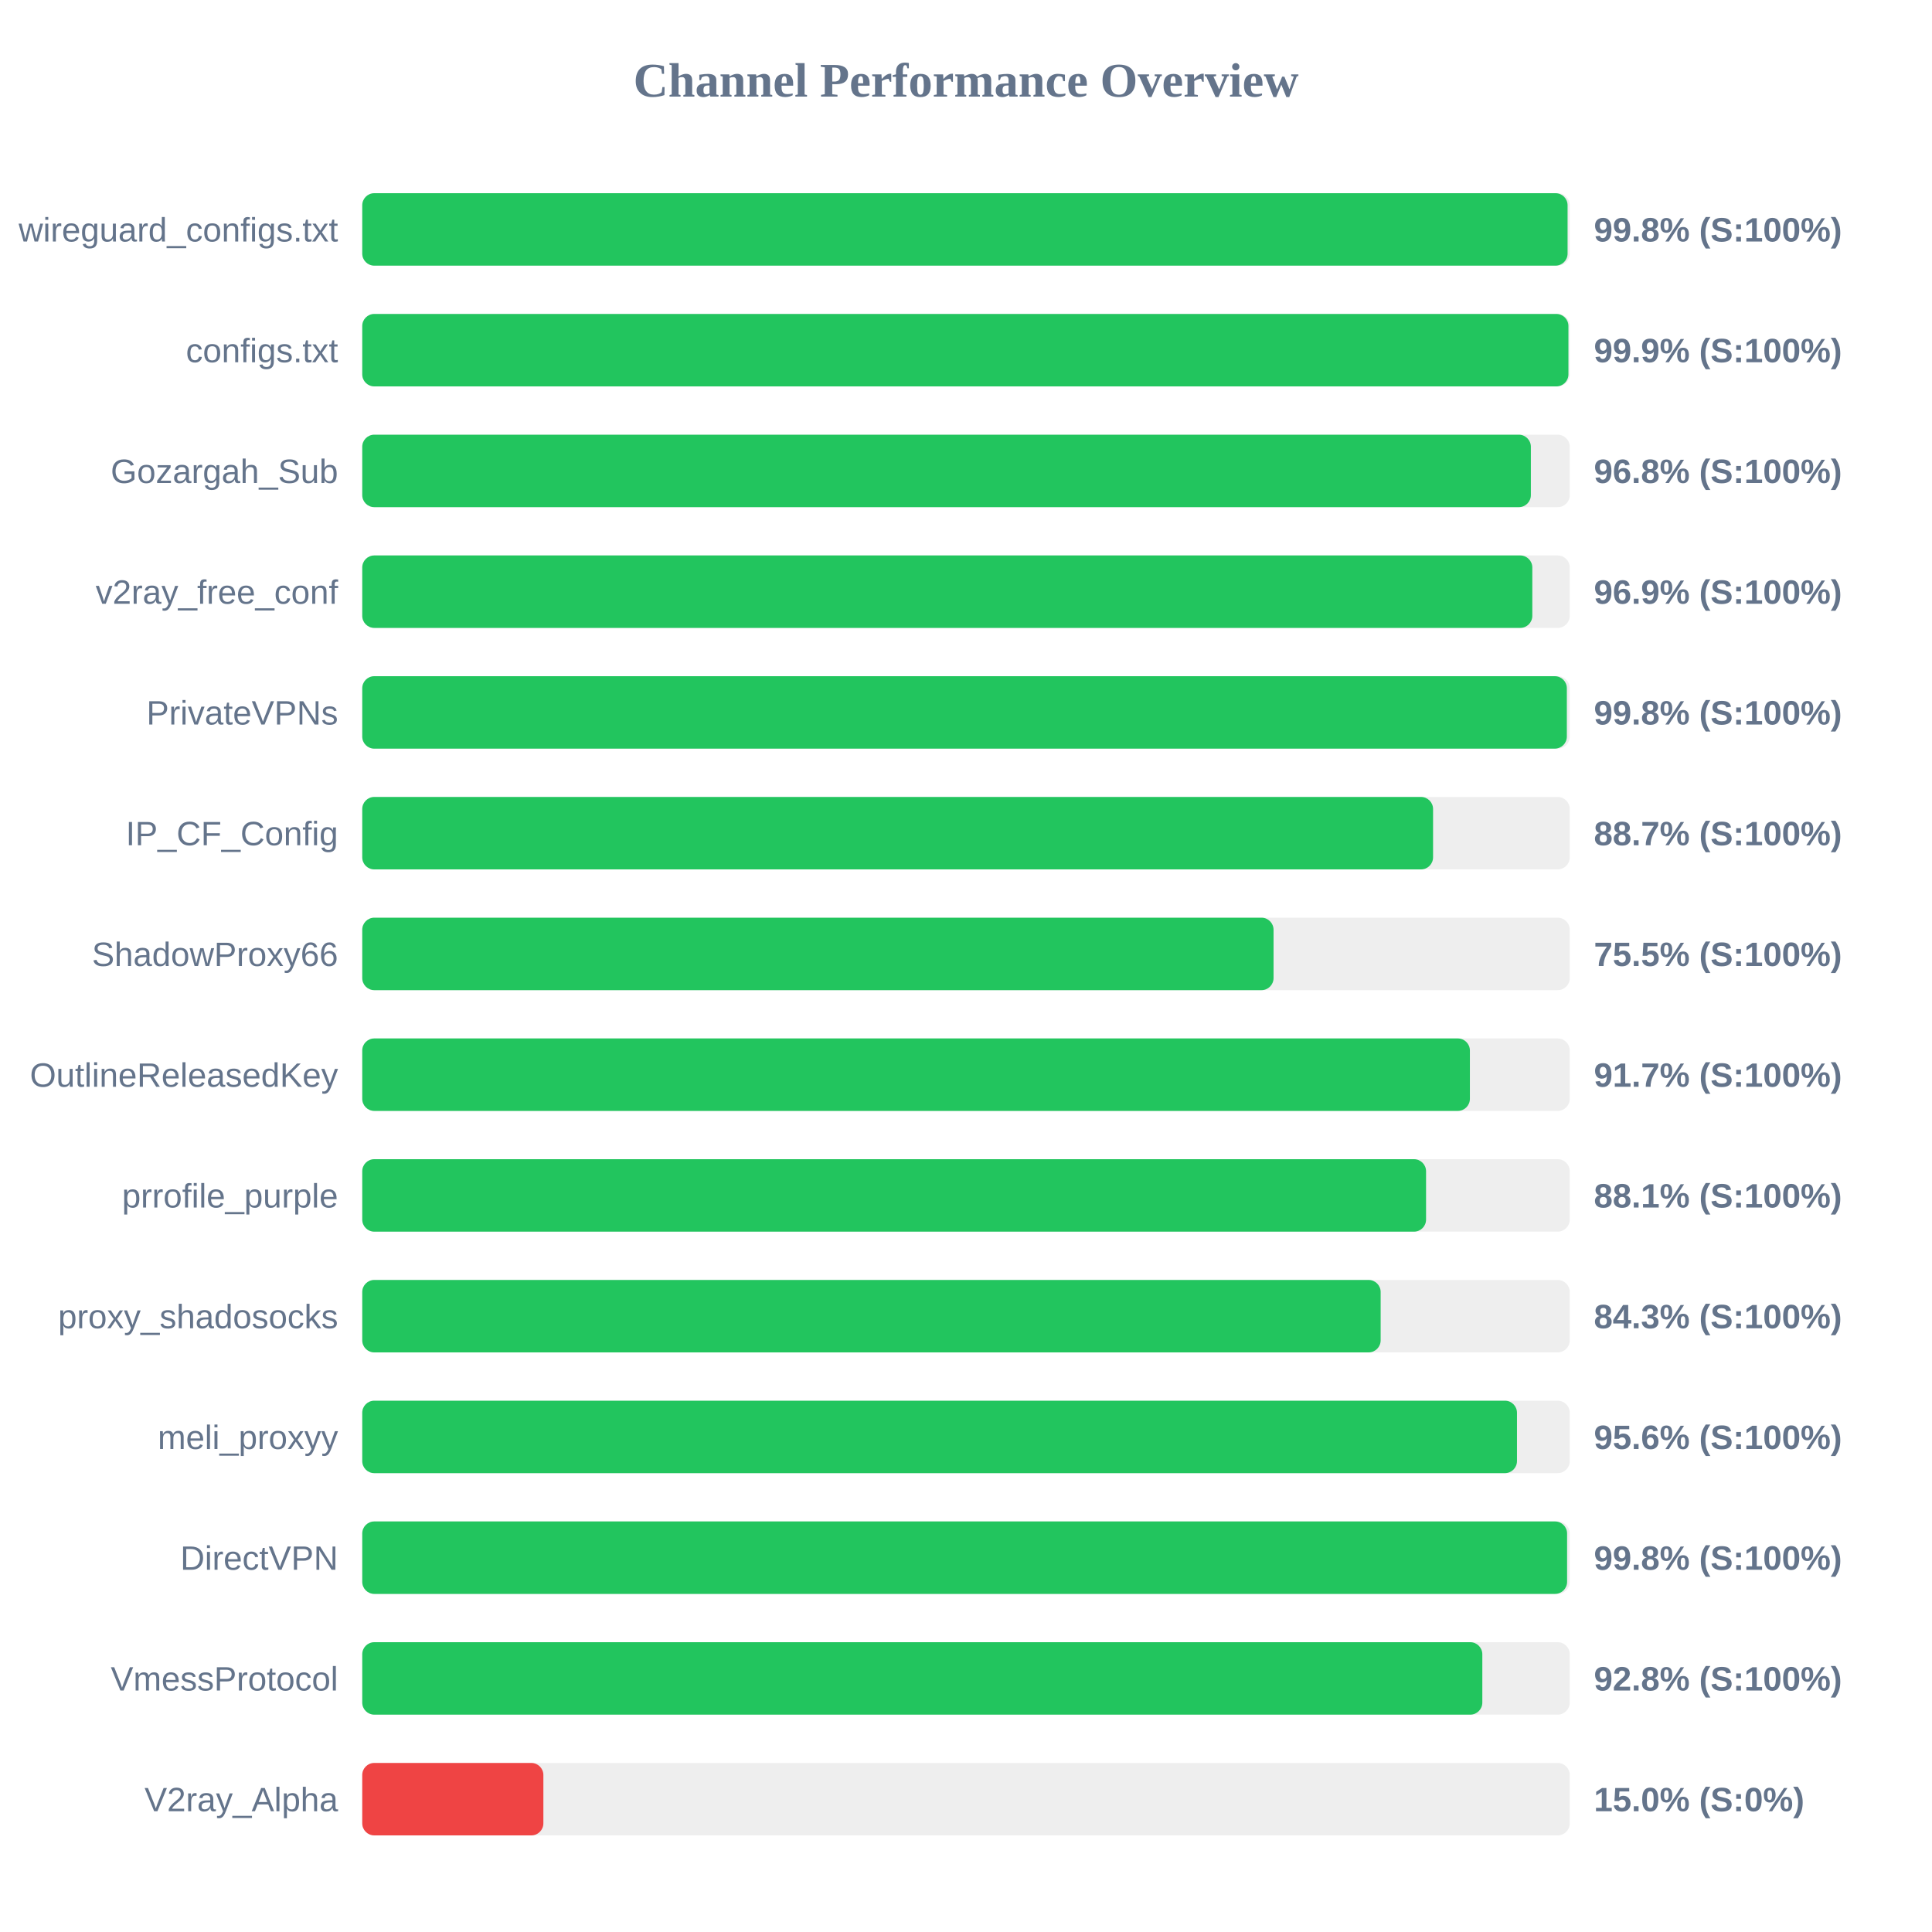
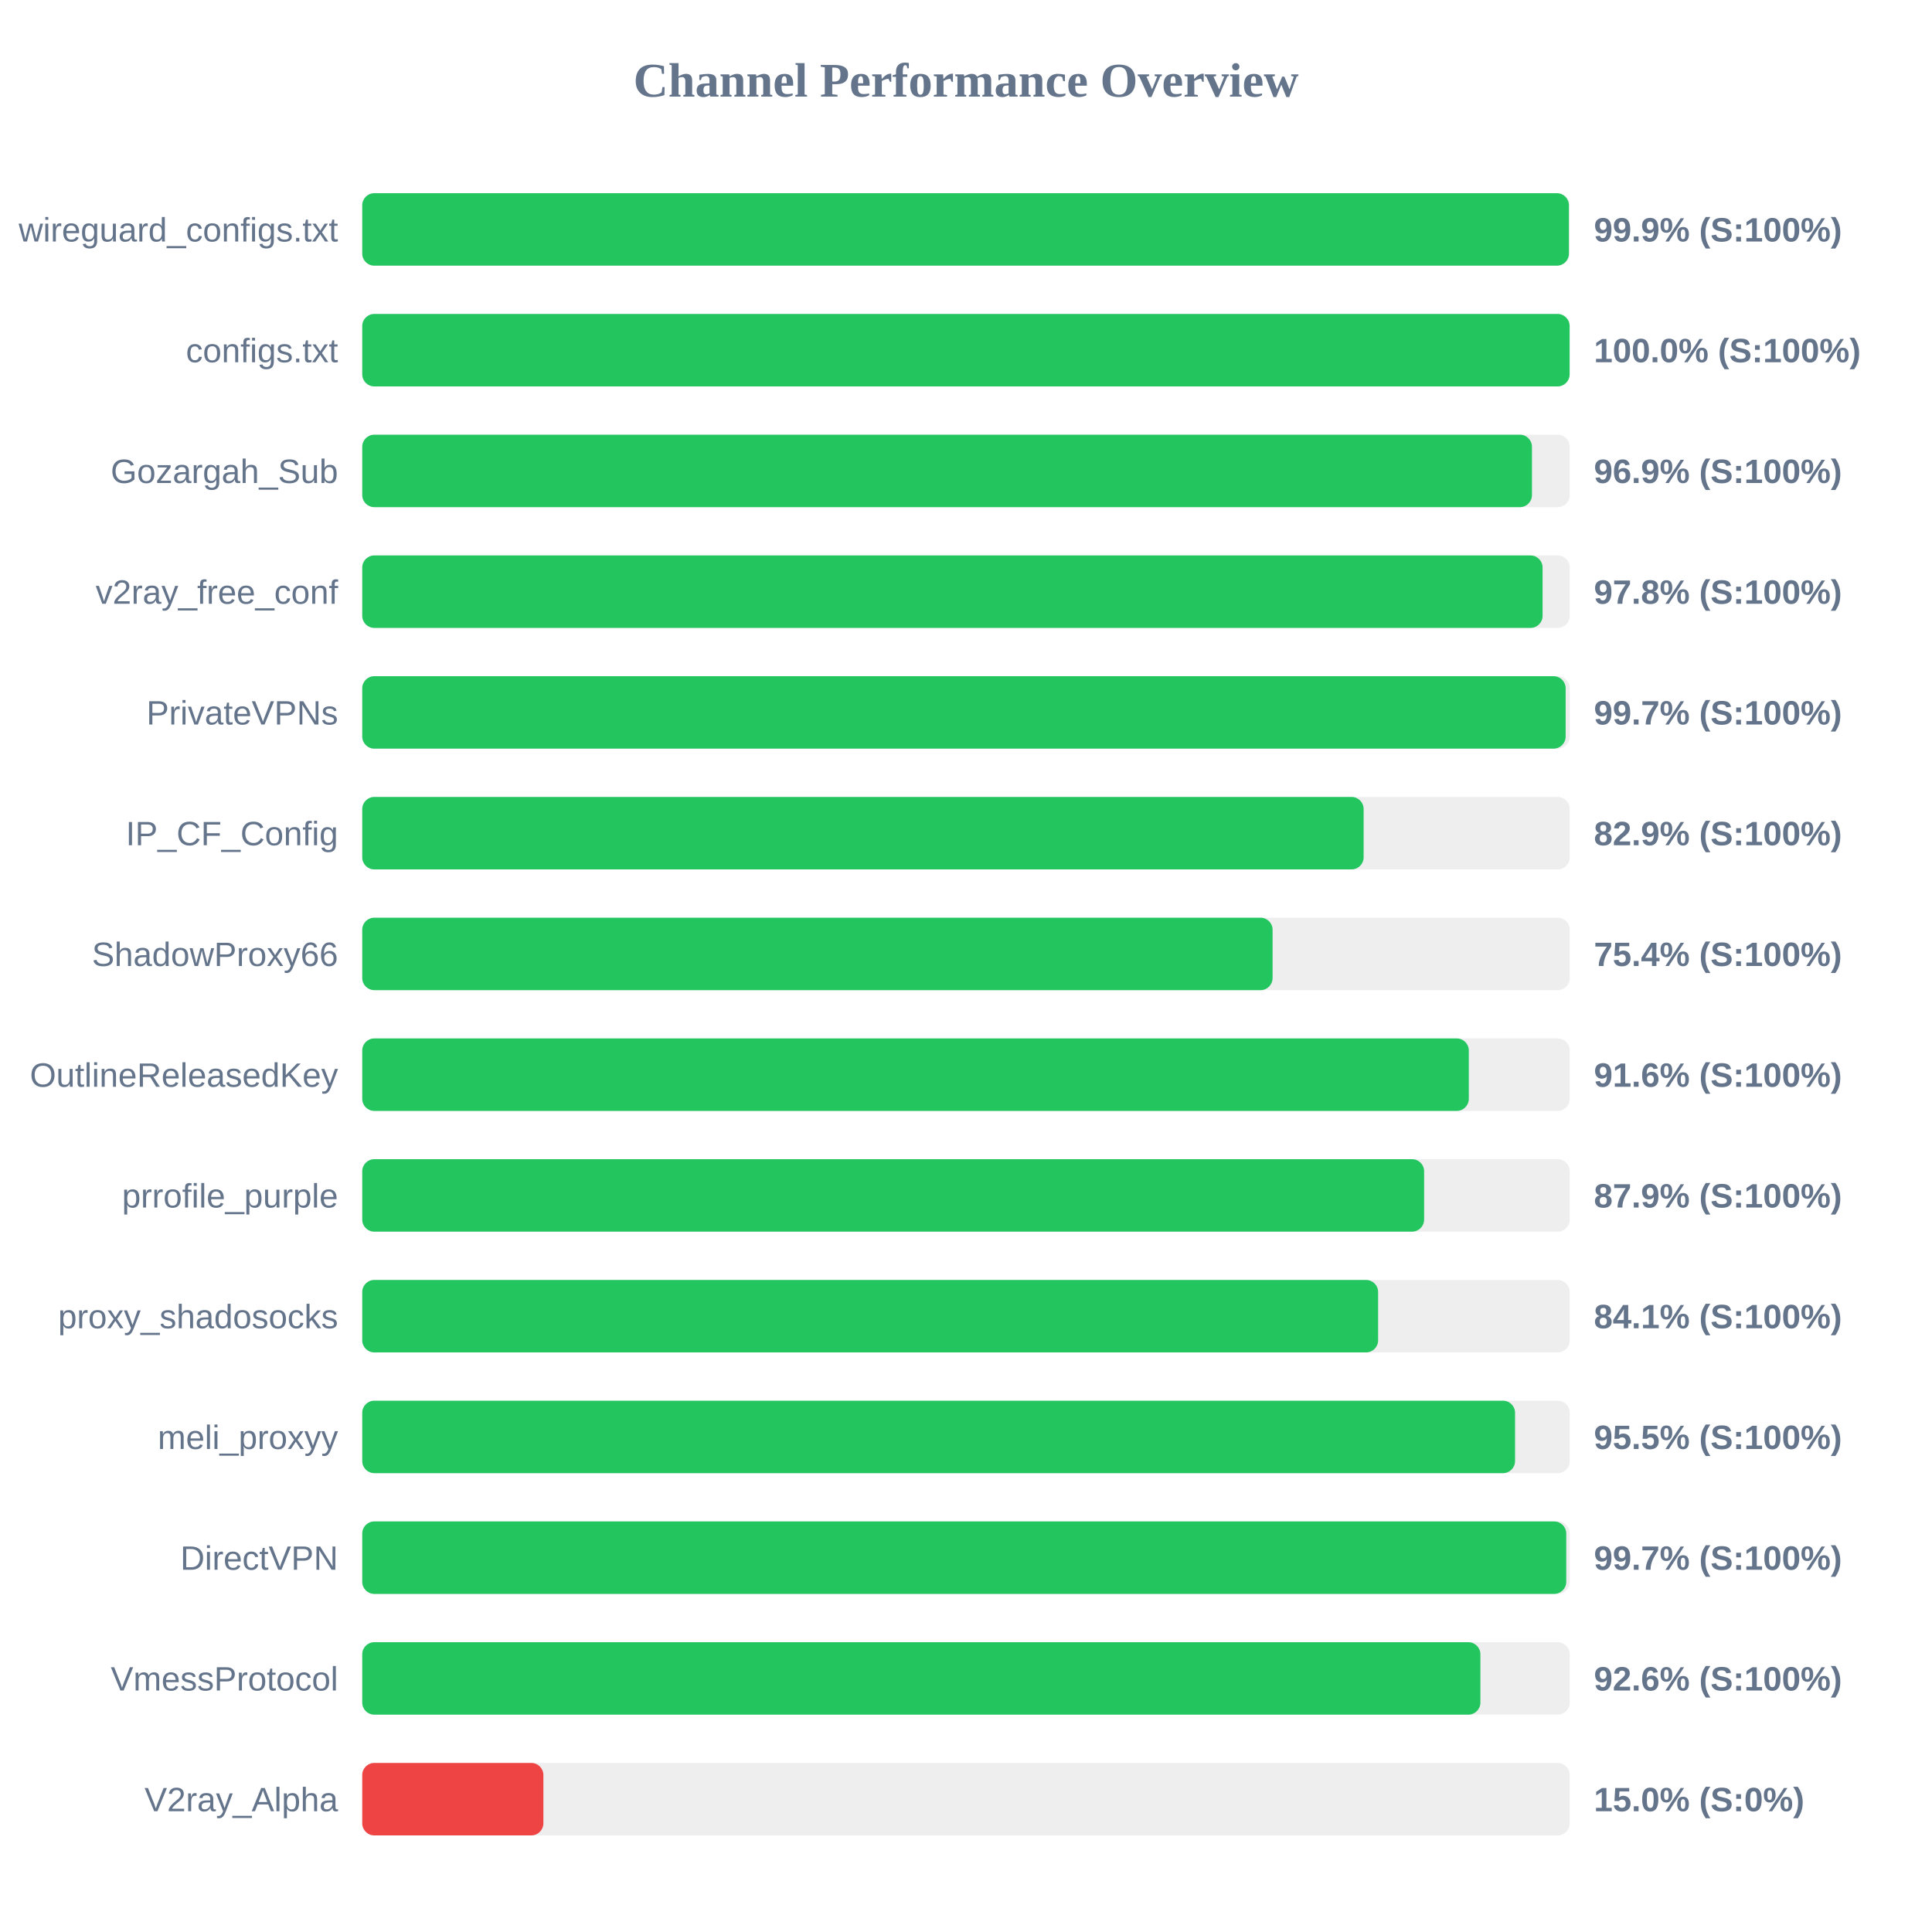
<svg xmlns="http://www.w3.org/2000/svg" width="800" height="800" version="1.1">
  <style>
        .row { font: 14px Arial; fill: #64748b; }
        .score { font: bold 14px Arial; fill: #64748b; }
    </style>
  <text x="400" y="40" text-anchor="middle" font-size="20px" font-weight="bold" fill="#64748b">Channel Performance Overview</text>
  <rect x="150" y="80" width="500" height="30" fill="#eee" rx="5" />
-   <rect x="150" y="80" width="499.1" height="30" fill="#22c55e" rx="5" />
+   <rect x="150" y="80" width="499.65" height="30" fill="#22c55e" rx="5" />
  <text x="140" y="100" text-anchor="end" class="row">wireguard_configs.txt</text>
-   <text x="660" y="100" text-anchor="start" class="score">99.8% (S:100%)</text>
+   <text x="660" y="100" text-anchor="start" class="score">99.9% (S:100%)</text>
  <rect x="150" y="130" width="500" height="30" fill="#eee" rx="5" />
-   <rect x="150" y="130" width="499.45" height="30" fill="#22c55e" rx="5" />
+   <rect x="150" y="130" width="499.95" height="30" fill="#22c55e" rx="5" />
  <text x="140" y="150" text-anchor="end" class="row">configs.txt</text>
-   <text x="660" y="150" text-anchor="start" class="score">99.9% (S:100%)</text>
+   <text x="660" y="150" text-anchor="start" class="score">100.0% (S:100%)</text>
  <rect x="150" y="180" width="500" height="30" fill="#eee" rx="5" />
-   <rect x="150" y="180" width="483.9" height="30" fill="#22c55e" rx="5" />
+   <rect x="150" y="180" width="484.35" height="30" fill="#22c55e" rx="5" />
  <text x="140" y="200" text-anchor="end" class="row">Gozargah_Sub</text>
-   <text x="660" y="200" text-anchor="start" class="score">96.8% (S:100%)</text>
+   <text x="660" y="200" text-anchor="start" class="score">96.9% (S:100%)</text>
  <rect x="150" y="230" width="500" height="30" fill="#eee" rx="5" />
-   <rect x="150" y="230" width="484.5" height="30" fill="#22c55e" rx="5" />
+   <rect x="150" y="230" width="488.75" height="30" fill="#22c55e" rx="5" />
  <text x="140" y="250" text-anchor="end" class="row">v2ray_free_conf</text>
-   <text x="660" y="250" text-anchor="start" class="score">96.9% (S:100%)</text>
+   <text x="660" y="250" text-anchor="start" class="score">97.8% (S:100%)</text>
  <rect x="150" y="280" width="500" height="30" fill="#eee" rx="5" />
-   <rect x="150" y="280" width="498.8" height="30" fill="#22c55e" rx="5" />
+   <rect x="150" y="280" width="498.3" height="30" fill="#22c55e" rx="5" />
  <text x="140" y="300" text-anchor="end" class="row">PrivateVPNs</text>
-   <text x="660" y="300" text-anchor="start" class="score">99.8% (S:100%)</text>
+   <text x="660" y="300" text-anchor="start" class="score">99.7% (S:100%)</text>
  <rect x="150" y="330" width="500" height="30" fill="#eee" rx="5" />
-   <rect x="150" y="330" width="443.4" height="30" fill="#22c55e" rx="5" />
+   <rect x="150" y="330" width="414.65" height="30" fill="#22c55e" rx="5" />
  <text x="140" y="350" text-anchor="end" class="row">IP_CF_Config</text>
-   <text x="660" y="350" text-anchor="start" class="score">88.7% (S:100%)</text>
+   <text x="660" y="350" text-anchor="start" class="score">82.9% (S:100%)</text>
  <rect x="150" y="380" width="500" height="30" fill="#eee" rx="5" />
-   <rect x="150" y="380" width="377.35" height="30" fill="#22c55e" rx="5" />
+   <rect x="150" y="380" width="376.95" height="30" fill="#22c55e" rx="5" />
  <text x="140" y="400" text-anchor="end" class="row">ShadowProxy66</text>
-   <text x="660" y="400" text-anchor="start" class="score">75.5% (S:100%)</text>
+   <text x="660" y="400" text-anchor="start" class="score">75.4% (S:100%)</text>
  <rect x="150" y="430" width="500" height="30" fill="#eee" rx="5" />
-   <rect x="150" y="430" width="458.65" height="30" fill="#22c55e" rx="5" />
+   <rect x="150" y="430" width="458.2" height="30" fill="#22c55e" rx="5" />
  <text x="140" y="450" text-anchor="end" class="row">OutlineReleasedKey</text>
-   <text x="660" y="450" text-anchor="start" class="score">91.7% (S:100%)</text>
+   <text x="660" y="450" text-anchor="start" class="score">91.6% (S:100%)</text>
  <rect x="150" y="480" width="500" height="30" fill="#eee" rx="5" />
-   <rect x="150" y="480" width="440.5" height="30" fill="#22c55e" rx="5" />
+   <rect x="150" y="480" width="439.7" height="30" fill="#22c55e" rx="5" />
  <text x="140" y="500" text-anchor="end" class="row">prrofile_purple</text>
-   <text x="660" y="500" text-anchor="start" class="score">88.1% (S:100%)</text>
+   <text x="660" y="500" text-anchor="start" class="score">87.9% (S:100%)</text>
  <rect x="150" y="530" width="500" height="30" fill="#eee" rx="5" />
-   <rect x="150" y="530" width="421.7" height="30" fill="#22c55e" rx="5" />
+   <rect x="150" y="530" width="420.65" height="30" fill="#22c55e" rx="5" />
  <text x="140" y="550" text-anchor="end" class="row">proxy_shadosocks</text>
-   <text x="660" y="550" text-anchor="start" class="score">84.3% (S:100%)</text>
+   <text x="660" y="550" text-anchor="start" class="score">84.1% (S:100%)</text>
  <rect x="150" y="580" width="500" height="30" fill="#eee" rx="5" />
-   <rect x="150" y="580" width="478.15" height="30" fill="#22c55e" rx="5" />
+   <rect x="150" y="580" width="477.35" height="30" fill="#22c55e" rx="5" />
  <text x="140" y="600" text-anchor="end" class="row">meli_proxyy</text>
-   <text x="660" y="600" text-anchor="start" class="score">95.6% (S:100%)</text>
+   <text x="660" y="600" text-anchor="start" class="score">95.5% (S:100%)</text>
  <rect x="150" y="630" width="500" height="30" fill="#eee" rx="5" />
-   <rect x="150" y="630" width="498.9" height="30" fill="#22c55e" rx="5" />
+   <rect x="150" y="630" width="498.55" height="30" fill="#22c55e" rx="5" />
  <text x="140" y="650" text-anchor="end" class="row">DirectVPN</text>
-   <text x="660" y="650" text-anchor="start" class="score">99.8% (S:100%)</text>
+   <text x="660" y="650" text-anchor="start" class="score">99.7% (S:100%)</text>
  <rect x="150" y="680" width="500" height="30" fill="#eee" rx="5" />
-   <rect x="150" y="680" width="463.8" height="30" fill="#22c55e" rx="5" />
+   <rect x="150" y="680" width="463.0" height="30" fill="#22c55e" rx="5" />
  <text x="140" y="700" text-anchor="end" class="row">VmessProtocol</text>
-   <text x="660" y="700" text-anchor="start" class="score">92.8% (S:100%)</text>
+   <text x="660" y="700" text-anchor="start" class="score">92.6% (S:100%)</text>
  <rect x="150" y="730" width="500" height="30" fill="#eee" rx="5" />
  <rect x="150" y="730" width="75.0" height="30" fill="#ef4444" rx="5" />
  <text x="140" y="750" text-anchor="end" class="row">V2ray_Alpha</text>
  <text x="660" y="750" text-anchor="start" class="score">15.0% (S:0%)</text>
</svg>
